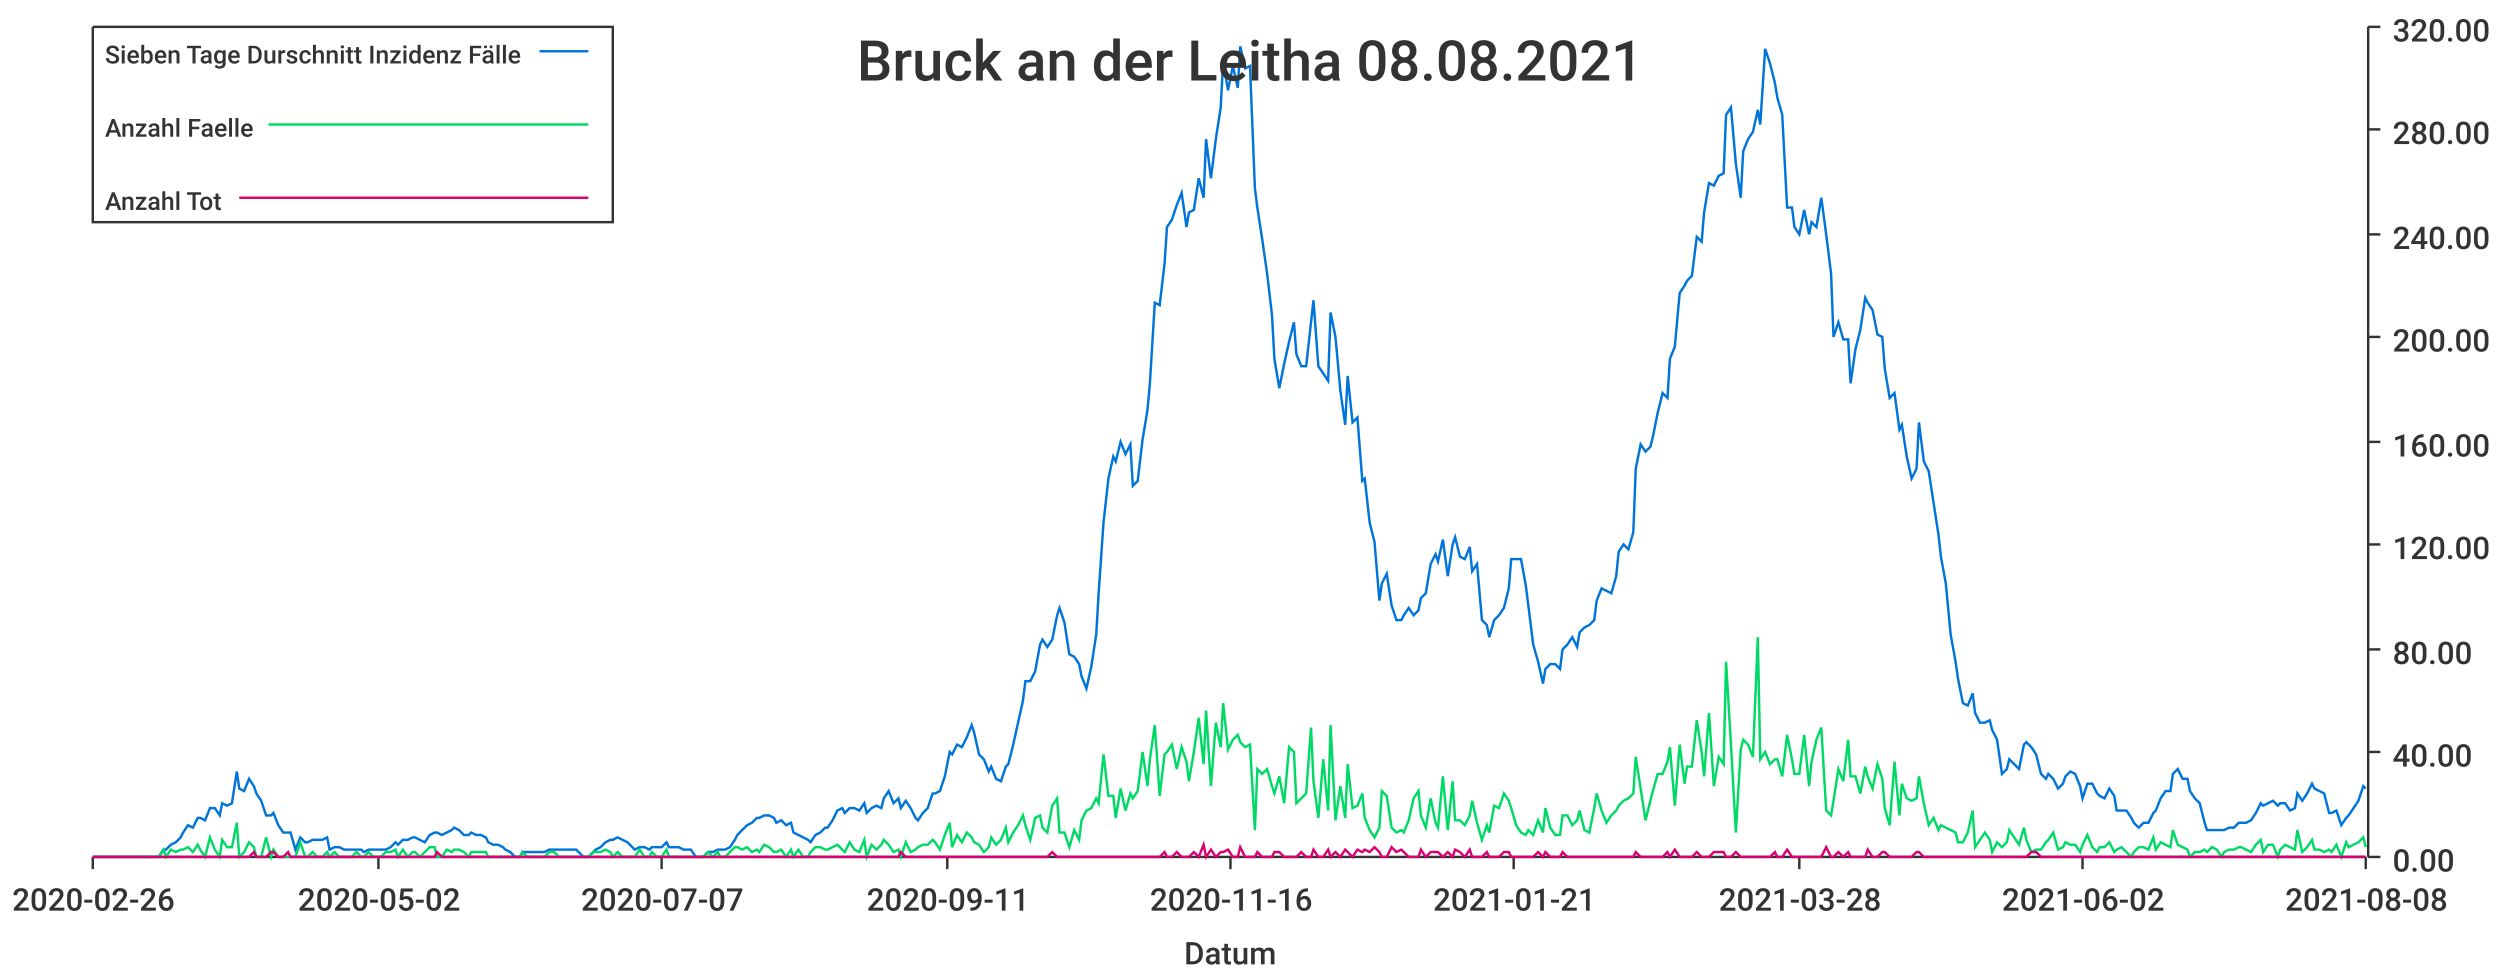
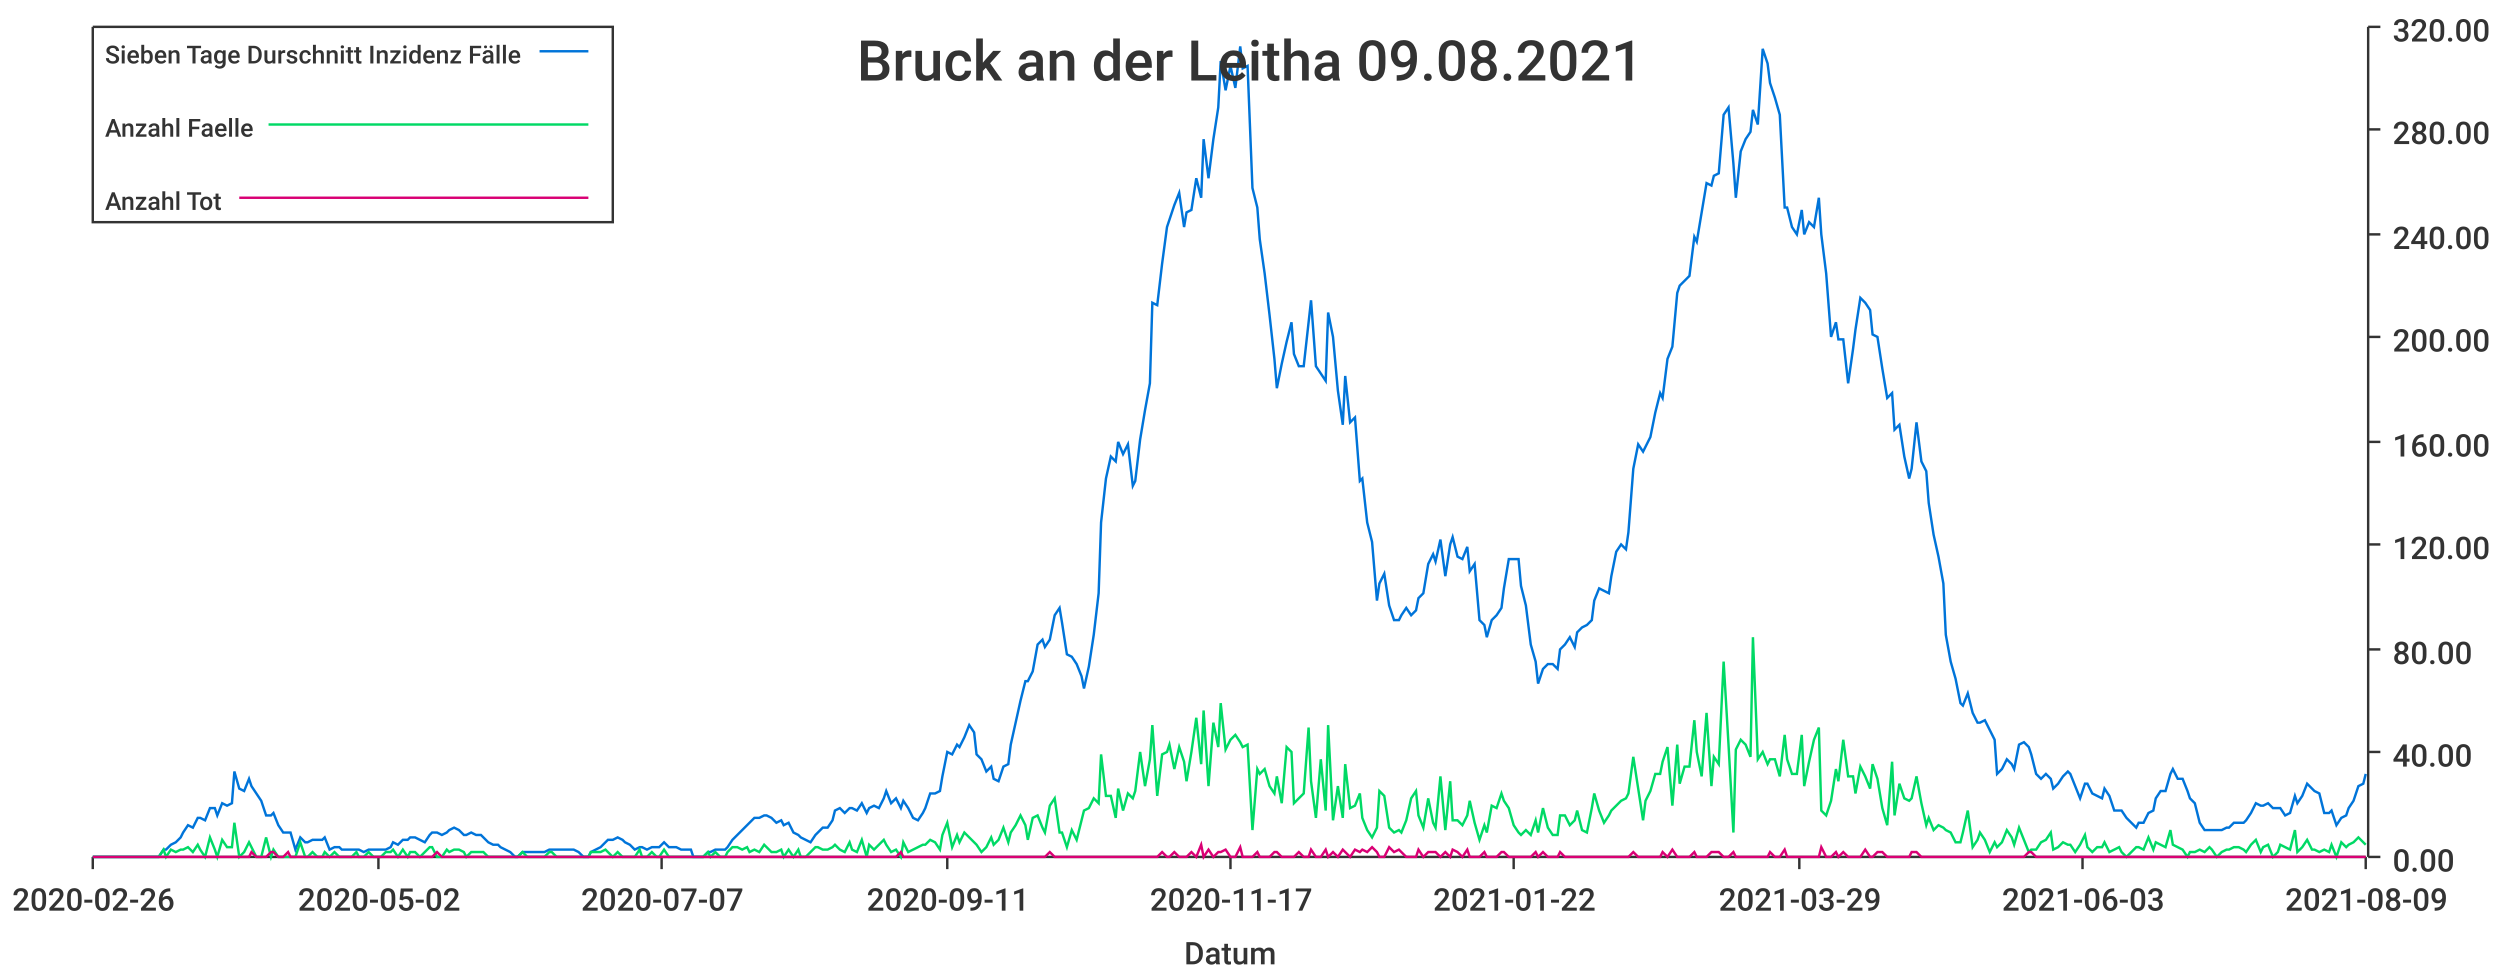
<svg xmlns="http://www.w3.org/2000/svg" width="1024" height="400">\n<path d="M 0 0 L 1024 0 L 1024 400 L 0 400 L 0 0" style="stroke-width:0;stroke:rgba(255,255,255,1.0);fill:rgba(255,255,255,1.0)" />
  <path d="M 38 11 L 969 11 L 969 351 L 38 351 L 38 11" style="stroke-width:0;stroke:rgba(255,255,255,1.0);fill:rgba(255,255,255,1.0)" />
  <path d="M 38 351 L 969 351" style="stroke-width:1;stroke:rgba(51,51,51,1.0);fill:none" />
  <path d="M 38 351 L 38 356" style="stroke-width:1;stroke:rgba(51,51,51,1.0);fill:none" />
  <text x="5" y="373" style="stroke-width:0;stroke:none;fill:rgba(51,51,51,1.0);font-size:12.8px;font-family:'Roboto Medium',sans-serif">2020-02-26</text>
  <path d="M 155 351 L 155 356" style="stroke-width:1;stroke:rgba(51,51,51,1.0);fill:none" />
  <text x="122" y="373" style="stroke-width:0;stroke:none;fill:rgba(51,51,51,1.0);font-size:12.8px;font-family:'Roboto Medium',sans-serif">2020-05-02</text>
  <path d="M 271 351 L 271 356" style="stroke-width:1;stroke:rgba(51,51,51,1.0);fill:none" />
  <text x="238" y="373" style="stroke-width:0;stroke:none;fill:rgba(51,51,51,1.0);font-size:12.8px;font-family:'Roboto Medium',sans-serif">2020-07-07</text>
  <path d="M 388 351 L 388 356" style="stroke-width:1;stroke:rgba(51,51,51,1.0);fill:none" />
  <text x="355" y="373" style="stroke-width:0;stroke:none;fill:rgba(51,51,51,1.0);font-size:12.8px;font-family:'Roboto Medium',sans-serif">2020-09-11</text>
  <path d="M 504 351 L 504 356" style="stroke-width:1;stroke:rgba(51,51,51,1.0);fill:none" />
-   <text x="471" y="373" style="stroke-width:0;stroke:none;fill:rgba(51,51,51,1.0);font-size:12.8px;font-family:'Roboto Medium',sans-serif">2020-11-16</text>
+   <text x="471" y="373" style="stroke-width:0;stroke:none;fill:rgba(51,51,51,1.0);font-size:12.8px;font-family:'Roboto Medium',sans-serif">2020-11-17</text>
  <path d="M 620 351 L 620 356" style="stroke-width:1;stroke:rgba(51,51,51,1.0);fill:none" />
-   <text x="587" y="373" style="stroke-width:0;stroke:none;fill:rgba(51,51,51,1.0);font-size:12.8px;font-family:'Roboto Medium',sans-serif">2021-01-21</text>
+   <text x="587" y="373" style="stroke-width:0;stroke:none;fill:rgba(51,51,51,1.0);font-size:12.8px;font-family:'Roboto Medium',sans-serif">2021-01-22</text>
  <path d="M 737 351 L 737 356" style="stroke-width:1;stroke:rgba(51,51,51,1.0);fill:none" />
-   <text x="704" y="373" style="stroke-width:0;stroke:none;fill:rgba(51,51,51,1.0);font-size:12.8px;font-family:'Roboto Medium',sans-serif">2021-03-28</text>
+   <text x="704" y="373" style="stroke-width:0;stroke:none;fill:rgba(51,51,51,1.0);font-size:12.8px;font-family:'Roboto Medium',sans-serif">2021-03-29</text>
  <path d="M 853 351 L 853 356" style="stroke-width:1;stroke:rgba(51,51,51,1.0);fill:none" />
-   <text x="820" y="373" style="stroke-width:0;stroke:none;fill:rgba(51,51,51,1.0);font-size:12.8px;font-family:'Roboto Medium',sans-serif">2021-06-02</text>
+   <text x="820" y="373" style="stroke-width:0;stroke:none;fill:rgba(51,51,51,1.0);font-size:12.8px;font-family:'Roboto Medium',sans-serif">2021-06-03</text>
  <path d="M 969 351 L 969 356" style="stroke-width:1;stroke:rgba(51,51,51,1.0);fill:none" />
-   <text x="936" y="373" style="stroke-width:0;stroke:none;fill:rgba(51,51,51,1.0);font-size:12.8px;font-family:'Roboto Medium',sans-serif">2021-08-08</text>
+   <text x="936" y="373" style="stroke-width:0;stroke:none;fill:rgba(51,51,51,1.0);font-size:12.8px;font-family:'Roboto Medium',sans-serif">2021-08-09</text>
  <text x="485" y="395" style="stroke-width:0;stroke:none;fill:rgba(51,51,51,1.0);font-size:12.8px;font-family:'Roboto Medium',sans-serif">Datum</text>
  <path d="M 970 351 L 970 11" style="stroke-width:1;stroke:rgba(51,51,51,1.0);fill:none" />
  <path d="M 970 351 L 975 351" style="stroke-width:1;stroke:rgba(51,51,51,1.0);fill:none" />
  <text x="980" y="357" style="stroke-width:0;stroke:none;fill:rgba(51,51,51,1.0);font-size:12.8px;font-family:'Roboto Medium',sans-serif">0.00</text>
  <path d="M 970 308 L 975 308" style="stroke-width:1;stroke:rgba(51,51,51,1.0);fill:none" />
  <text x="980" y="314" style="stroke-width:0;stroke:none;fill:rgba(51,51,51,1.0);font-size:12.8px;font-family:'Roboto Medium',sans-serif">40.00</text>
  <path d="M 970 266 L 975 266" style="stroke-width:1;stroke:rgba(51,51,51,1.0);fill:none" />
  <text x="980" y="272" style="stroke-width:0;stroke:none;fill:rgba(51,51,51,1.0);font-size:12.8px;font-family:'Roboto Medium',sans-serif">80.00</text>
  <path d="M 970 223 L 975 223" style="stroke-width:1;stroke:rgba(51,51,51,1.0);fill:none" />
  <text x="980" y="229" style="stroke-width:0;stroke:none;fill:rgba(51,51,51,1.0);font-size:12.8px;font-family:'Roboto Medium',sans-serif">120.00</text>
  <path d="M 970 181 L 975 181" style="stroke-width:1;stroke:rgba(51,51,51,1.0);fill:none" />
  <text x="980" y="187" style="stroke-width:0;stroke:none;fill:rgba(51,51,51,1.0);font-size:12.8px;font-family:'Roboto Medium',sans-serif">160.00</text>
  <path d="M 970 138 L 975 138" style="stroke-width:1;stroke:rgba(51,51,51,1.0);fill:none" />
  <text x="980" y="144" style="stroke-width:0;stroke:none;fill:rgba(51,51,51,1.0);font-size:12.8px;font-family:'Roboto Medium',sans-serif">200.00</text>
  <path d="M 970 96 L 975 96" style="stroke-width:1;stroke:rgba(51,51,51,1.0);fill:none" />
  <text x="980" y="102" style="stroke-width:0;stroke:none;fill:rgba(51,51,51,1.0);font-size:12.8px;font-family:'Roboto Medium',sans-serif">240.00</text>
  <path d="M 970 53 L 975 53" style="stroke-width:1;stroke:rgba(51,51,51,1.0);fill:none" />
  <text x="980" y="59" style="stroke-width:0;stroke:none;fill:rgba(51,51,51,1.0);font-size:12.8px;font-family:'Roboto Medium',sans-serif">280.00</text>
  <path d="M 970 11 L 975 11" style="stroke-width:1;stroke:rgba(51,51,51,1.0);fill:none" />
  <text x="980" y="17" style="stroke-width:0;stroke:none;fill:rgba(51,51,51,1.0);font-size:12.8px;font-family:'Roboto Medium',sans-serif">320.00</text>
-   <path d="M 38 351 L 40 351 L 42 351 L 44 351 L 46 351 L 47 351 L 49 351 L 51 351 L 53 351 L 54 351 L 56 351 L 58 351 L 60 351 L 61 351 L 63 351 L 65 351 L 67 348 L 68 348 L 70 346 L 72 345 L 74 343 L 75 341 L 77 338 L 79 339 L 81 335 L 82 335 L 84 336 L 86 331 L 88 331 L 90 334 L 91 329 L 93 330 L 95 329 L 97 316 L 98 323 L 100 324 L 102 319 L 104 322 L 105 325 L 107 328 L 109 334 L 111 334 L 112 333 L 114 338 L 116 341 L 118 341 L 119 341 L 121 348 L 123 343 L 125 345 L 126 345 L 128 344 L 130 344 L 132 344 L 134 343 L 135 348 L 137 347 L 139 347 L 141 348 L 142 348 L 144 348 L 146 348 L 148 348 L 149 349 L 151 348 L 153 348 L 155 348 L 156 348 L 158 348 L 160 347 L 162 345 L 163 346 L 165 344 L 167 344 L 169 343 L 170 343 L 172 344 L 174 345 L 176 342 L 178 341 L 179 341 L 181 342 L 183 341 L 185 340 L 186 339 L 188 340 L 190 342 L 192 342 L 193 341 L 195 342 L 197 342 L 199 343 L 200 345 L 202 346 L 204 346 L 206 347 L 207 348 L 209 349 L 211 351 L 213 351 L 214 349 L 216 349 L 218 349 L 220 349 L 222 349 L 223 349 L 225 348 L 227 348 L 229 348 L 230 348 L 232 348 L 234 348 L 236 348 L 237 349 L 239 351 L 241 351 L 243 349 L 244 348 L 246 347 L 248 345 L 250 344 L 251 344 L 253 343 L 255 344 L 257 345 L 258 346 L 260 348 L 262 347 L 264 347 L 266 348 L 267 347 L 269 347 L 271 347 L 273 345 L 274 347 L 276 347 L 278 347 L 280 348 L 281 348 L 283 348 L 285 351 L 287 351 L 288 351 L 290 349 L 292 349 L 294 348 L 295 348 L 297 348 L 299 347 L 301 344 L 302 342 L 304 340 L 306 338 L 308 337 L 310 335 L 311 335 L 313 334 L 315 334 L 317 335 L 318 337 L 320 336 L 322 338 L 324 337 L 325 341 L 327 342 L 329 343 L 331 344 L 332 345 L 334 342 L 336 341 L 338 339 L 339 339 L 341 336 L 343 332 L 345 331 L 346 333 L 348 331 L 350 331 L 352 332 L 354 329 L 355 333 L 357 331 L 359 330 L 361 331 L 362 327 L 364 324 L 366 329 L 368 327 L 369 331 L 371 328 L 373 331 L 375 335 L 376 336 L 378 333 L 380 331 L 382 325 L 383 325 L 385 324 L 387 318 L 389 308 L 390 309 L 392 305 L 394 306 L 396 302 L 398 297 L 399 300 L 401 309 L 403 311 L 405 316 L 406 314 L 408 319 L 410 320 L 412 314 L 413 313 L 415 305 L 417 296 L 419 287 L 420 279 L 422 279 L 424 275 L 426 264 L 427 262 L 429 265 L 431 262 L 433 252 L 434 249 L 436 255 L 438 268 L 440 269 L 442 272 L 443 277 L 445 282 L 447 273 L 449 260 L 450 243 L 452 214 L 454 196 L 456 187 L 457 189 L 459 181 L 461 186 L 463 182 L 464 199 L 466 197 L 468 180 L 470 168 L 471 157 L 473 124 L 475 125 L 477 108 L 478 93 L 480 90 L 482 84 L 484 79 L 486 93 L 487 87 L 489 86 L 491 73 L 493 81 L 494 57 L 496 73 L 498 57 L 500 44 L 501 25 L 503 37 L 505 27 L 507 36 L 508 19 L 510 28 L 512 27 L 514 77 L 515 85 L 517 98 L 519 112 L 521 129 L 522 147 L 524 159 L 526 149 L 528 140 L 530 132 L 531 145 L 533 150 L 535 150 L 537 132 L 538 123 L 540 150 L 542 153 L 544 156 L 545 128 L 547 138 L 549 160 L 551 174 L 552 154 L 554 173 L 556 171 L 558 197 L 559 196 L 561 214 L 563 222 L 565 246 L 566 239 L 568 235 L 570 248 L 572 254 L 574 254 L 575 252 L 577 249 L 579 252 L 581 250 L 582 245 L 584 243 L 586 231 L 588 227 L 589 230 L 591 221 L 593 236 L 595 223 L 596 220 L 598 228 L 600 229 L 602 224 L 603 234 L 605 231 L 607 254 L 609 256 L 610 261 L 612 254 L 614 252 L 616 249 L 618 241 L 619 229 L 621 229 L 623 229 L 625 240 L 626 248 L 628 264 L 630 271 L 632 280 L 633 274 L 635 272 L 637 272 L 639 274 L 640 266 L 642 264 L 644 261 L 646 265 L 647 259 L 649 257 L 651 256 L 653 254 L 654 246 L 656 241 L 658 242 L 660 243 L 662 236 L 663 226 L 665 223 L 667 225 L 669 218 L 670 192 L 672 182 L 674 185 L 676 183 L 677 179 L 679 169 L 681 161 L 683 163 L 684 147 L 686 142 L 688 120 L 690 117 L 691 115 L 693 113 L 695 97 L 697 99 L 698 87 L 700 75 L 702 76 L 704 72 L 706 71 L 707 47 L 709 44 L 711 67 L 713 81 L 714 62 L 716 57 L 718 54 L 720 45 L 721 51 L 723 20 L 725 26 L 727 34 L 728 40 L 730 47 L 732 85 L 734 85 L 735 93 L 737 96 L 739 86 L 741 96 L 742 91 L 744 93 L 746 81 L 748 96 L 750 112 L 751 138 L 753 132 L 755 139 L 757 139 L 758 157 L 760 143 L 762 135 L 764 122 L 765 124 L 767 127 L 769 137 L 771 138 L 772 151 L 774 163 L 776 161 L 778 176 L 779 174 L 781 187 L 783 196 L 785 192 L 786 173 L 788 189 L 790 193 L 792 206 L 794 219 L 795 228 L 797 239 L 799 260 L 801 271 L 802 278 L 804 288 L 806 289 L 808 284 L 809 292 L 811 296 L 813 296 L 815 295 L 816 299 L 818 303 L 820 317 L 822 315 L 823 311 L 825 313 L 827 315 L 829 305 L 830 304 L 832 306 L 834 309 L 836 317 L 838 319 L 839 317 L 841 319 L 843 323 L 845 321 L 846 318 L 848 316 L 850 317 L 852 322 L 853 327 L 855 321 L 857 321 L 859 325 L 860 326 L 862 327 L 864 323 L 866 326 L 867 332 L 869 332 L 871 332 L 873 335 L 874 337 L 876 339 L 878 337 L 880 337 L 882 333 L 883 332 L 885 327 L 887 324 L 889 324 L 890 317 L 892 315 L 894 319 L 896 319 L 897 324 L 899 327 L 901 329 L 903 337 L 904 340 L 906 340 L 908 340 L 910 340 L 911 340 L 913 339 L 915 339 L 917 337 L 918 337 L 920 337 L 922 336 L 924 333 L 926 329 L 927 330 L 929 329 L 931 328 L 933 330 L 934 329 L 936 329 L 938 332 L 940 331 L 941 325 L 943 328 L 945 325 L 947 321 L 948 323 L 950 324 L 952 325 L 954 333 L 955 333 L 957 332 L 959 338 L 961 335 L 962 334 L 964 331 L 966 328 L 968 322 L 969 323" style="stroke-width:1;stroke:rgba(0,116,217,1.0);fill:none" />
-   <path d="M 38 351 L 40 351 L 42 351 L 44 351 L 46 351 L 47 351 L 49 351 L 51 351 L 53 351 L 54 351 L 56 351 L 58 351 L 60 351 L 61 351 L 63 351 L 65 351 L 67 348 L 68 351 L 70 348 L 72 349 L 74 348 L 75 348 L 77 347 L 79 349 L 81 346 L 82 348 L 84 351 L 86 343 L 88 348 L 90 351 L 91 344 L 93 347 L 95 347 L 97 337 L 98 351 L 100 349 L 102 345 L 104 347 L 105 351 L 107 351 L 109 343 L 111 351 L 112 348 L 114 351 L 116 351 L 118 351 L 119 351 L 121 351 L 123 345 L 125 351 L 126 351 L 128 349 L 130 351 L 132 351 L 134 349 L 135 351 L 137 349 L 139 351 L 141 351 L 142 351 L 144 351 L 146 349 L 148 351 L 149 351 L 151 349 L 153 351 L 155 351 L 156 351 L 158 349 L 160 349 L 162 348 L 163 351 L 165 348 L 167 351 L 169 349 L 170 349 L 172 351 L 174 349 L 176 347 L 178 347 L 179 351 L 181 351 L 183 348 L 185 349 L 186 348 L 188 348 L 190 349 L 192 351 L 193 349 L 195 349 L 197 349 L 199 349 L 200 351 L 202 351 L 204 351 L 206 351 L 207 351 L 209 351 L 211 351 L 213 351 L 214 349 L 216 351 L 218 351 L 220 351 L 222 351 L 223 351 L 225 349 L 227 349 L 229 351 L 230 351 L 232 351 L 234 351 L 236 351 L 237 351 L 239 351 L 241 351 L 243 349 L 244 349 L 246 349 L 248 348 L 250 349 L 251 351 L 253 349 L 255 351 L 257 351 L 258 351 L 260 351 L 262 348 L 264 351 L 266 351 L 267 349 L 269 351 L 271 351 L 273 348 L 274 351 L 276 351 L 278 351 L 280 351 L 281 351 L 283 351 L 285 351 L 287 351 L 288 351 L 290 349 L 292 351 L 294 349 L 295 351 L 297 351 L 299 349 L 301 347 L 302 347 L 304 348 L 306 347 L 308 349 L 310 348 L 311 349 L 313 346 L 315 347 L 317 349 L 318 349 L 320 348 L 322 351 L 324 348 L 325 351 L 327 348 L 329 351 L 331 351 L 332 349 L 334 347 L 336 347 L 338 348 L 339 348 L 341 347 L 343 346 L 345 348 L 346 349 L 348 345 L 350 348 L 352 349 L 354 344 L 355 351 L 357 346 L 359 348 L 361 346 L 362 344 L 364 346 L 366 349 L 368 348 L 369 351 L 371 345 L 373 349 L 375 348 L 376 347 L 378 346 L 380 346 L 382 344 L 383 345 L 385 348 L 387 342 L 389 337 L 390 347 L 392 342 L 394 345 L 396 341 L 398 343 L 399 345 L 401 346 L 403 349 L 405 347 L 406 343 L 408 346 L 410 344 L 412 339 L 413 345 L 415 341 L 417 338 L 419 334 L 420 338 L 422 344 L 424 335 L 426 334 L 427 339 L 429 341 L 431 330 L 433 327 L 434 341 L 436 341 L 438 347 L 440 340 L 442 344 L 443 336 L 445 332 L 447 331 L 449 327 L 450 329 L 452 309 L 454 326 L 456 326 L 457 335 L 459 323 L 461 332 L 463 325 L 464 327 L 466 324 L 468 308 L 470 322 L 471 311 L 473 297 L 475 326 L 477 309 L 478 308 L 480 305 L 482 315 L 484 306 L 486 312 L 487 320 L 489 308 L 491 294 L 493 313 L 494 291 L 496 322 L 498 296 L 500 306 L 501 288 L 503 307 L 505 303 L 507 301 L 508 304 L 510 306 L 512 305 L 514 340 L 515 315 L 517 317 L 519 315 L 521 322 L 522 325 L 524 318 L 526 329 L 528 306 L 530 308 L 531 329 L 533 327 L 535 325 L 537 298 L 538 320 L 540 335 L 542 311 L 544 332 L 545 297 L 547 336 L 549 322 L 551 335 L 552 313 L 554 331 L 556 330 L 558 325 L 559 335 L 561 340 L 563 343 L 565 339 L 566 324 L 568 326 L 570 339 L 572 341 L 574 340 L 575 341 L 577 336 L 579 327 L 581 324 L 582 334 L 584 339 L 586 327 L 588 337 L 589 339 L 591 318 L 593 340 L 595 320 L 596 336 L 598 336 L 600 338 L 602 334 L 603 328 L 605 337 L 607 344 L 609 338 L 610 341 L 612 330 L 614 331 L 616 325 L 618 328 L 619 331 L 621 338 L 623 341 L 625 342 L 626 340 L 628 342 L 630 336 L 632 341 L 633 331 L 635 339 L 637 342 L 639 342 L 640 334 L 642 334 L 644 338 L 646 336 L 647 332 L 649 340 L 651 341 L 653 331 L 654 325 L 656 332 L 658 337 L 660 334 L 662 332 L 663 330 L 665 328 L 667 327 L 669 325 L 670 310 L 672 323 L 674 336 L 676 328 L 677 324 L 679 317 L 681 317 L 683 312 L 684 306 L 686 330 L 688 305 L 690 321 L 691 314 L 693 314 L 695 295 L 697 308 L 698 318 L 700 292 L 702 322 L 704 310 L 706 313 L 707 271 L 709 305 L 711 341 L 713 307 L 714 303 L 716 305 L 718 310 L 720 261 L 721 311 L 723 308 L 725 313 L 727 311 L 728 311 L 730 318 L 732 301 L 734 311 L 735 317 L 737 317 L 739 301 L 741 322 L 742 312 L 744 303 L 746 298 L 748 332 L 750 334 L 751 328 L 753 315 L 755 320 L 757 303 L 758 318 L 760 318 L 762 325 L 764 314 L 765 318 L 767 323 L 769 313 L 771 319 L 772 331 L 774 338 L 776 312 L 778 334 L 779 321 L 781 327 L 783 328 L 785 327 L 786 318 L 788 329 L 790 338 L 792 335 L 794 340 L 795 338 L 797 339 L 799 340 L 801 341 L 802 345 L 804 345 L 806 341 L 808 332 L 809 347 L 811 344 L 813 341 L 815 344 L 816 349 L 818 345 L 820 347 L 822 345 L 823 340 L 825 343 L 827 346 L 829 339 L 830 344 L 832 349 L 834 348 L 836 348 L 838 345 L 839 344 L 841 341 L 843 348 L 845 347 L 846 345 L 848 346 L 850 346 L 852 349 L 853 346 L 855 342 L 857 347 L 859 349 L 860 347 L 862 347 L 864 345 L 866 349 L 867 348 L 869 347 L 871 349 L 873 351 L 874 349 L 876 347 L 878 347 L 880 348 L 882 343 L 883 348 L 885 345 L 887 346 L 889 347 L 890 340 L 892 346 L 894 347 L 896 348 L 897 351 L 899 349 L 901 349 L 903 348 L 904 349 L 906 347 L 908 348 L 910 351 L 911 349 L 913 348 L 915 348 L 917 347 L 918 347 L 920 348 L 922 349 L 924 346 L 926 344 L 927 349 L 929 346 L 931 346 L 933 351 L 934 348 L 936 346 L 938 347 L 940 348 L 941 340 L 943 349 L 945 347 L 947 344 L 948 348 L 950 348 L 952 349 L 954 348 L 955 349 L 957 346 L 959 351 L 961 345 L 962 347 L 964 346 L 966 345 L 968 343 L 969 347" style="stroke-width:1;stroke:rgba(0,217,101,1.0);fill:none" />
-   <path d="M 38 351 L 40 351 L 42 351 L 44 351 L 46 351 L 47 351 L 49 351 L 51 351 L 53 351 L 54 351 L 56 351 L 58 351 L 60 351 L 61 351 L 63 351 L 65 351 L 67 351 L 68 351 L 70 351 L 72 351 L 74 351 L 75 351 L 77 351 L 79 351 L 81 351 L 82 351 L 84 351 L 86 351 L 88 351 L 90 351 L 91 351 L 93 351 L 95 351 L 97 351 L 98 351 L 100 351 L 102 351 L 104 349 L 105 351 L 107 351 L 109 351 L 111 349 L 112 349 L 114 351 L 116 351 L 118 349 L 119 351 L 121 351 L 123 351 L 125 351 L 126 351 L 128 351 L 130 351 L 132 351 L 134 351 L 135 351 L 137 351 L 139 351 L 141 351 L 142 351 L 144 351 L 146 351 L 148 351 L 149 351 L 151 351 L 153 351 L 155 351 L 156 351 L 158 351 L 160 351 L 162 351 L 163 351 L 165 351 L 167 351 L 169 351 L 170 351 L 172 351 L 174 351 L 176 351 L 178 351 L 179 349 L 181 351 L 183 351 L 185 351 L 186 351 L 188 351 L 190 351 L 192 351 L 193 351 L 195 351 L 197 351 L 199 351 L 200 351 L 202 351 L 204 351 L 206 351 L 207 351 L 209 351 L 211 351 L 213 351 L 214 351 L 216 351 L 218 351 L 220 351 L 222 351 L 223 351 L 225 351 L 227 351 L 229 351 L 230 351 L 232 351 L 234 351 L 236 351 L 237 351 L 239 351 L 241 351 L 243 351 L 244 351 L 246 351 L 248 351 L 250 351 L 251 351 L 253 351 L 255 351 L 257 351 L 258 351 L 260 351 L 262 351 L 264 351 L 266 351 L 267 351 L 269 351 L 271 351 L 273 351 L 274 351 L 276 351 L 278 351 L 280 351 L 281 351 L 283 351 L 285 351 L 287 351 L 288 351 L 290 351 L 292 351 L 294 351 L 295 351 L 297 351 L 299 351 L 301 351 L 302 351 L 304 351 L 306 351 L 308 351 L 310 351 L 311 351 L 313 351 L 315 351 L 317 351 L 318 351 L 320 351 L 322 351 L 324 351 L 325 351 L 327 351 L 329 351 L 331 351 L 332 351 L 334 351 L 336 351 L 338 351 L 339 351 L 341 351 L 343 351 L 345 351 L 346 351 L 348 351 L 350 351 L 352 351 L 354 351 L 355 351 L 357 351 L 359 351 L 361 351 L 362 351 L 364 351 L 366 351 L 368 351 L 369 349 L 371 351 L 373 351 L 375 351 L 376 351 L 378 351 L 380 351 L 382 351 L 383 351 L 385 351 L 387 351 L 389 351 L 390 351 L 392 351 L 394 351 L 396 351 L 398 351 L 399 351 L 401 351 L 403 351 L 405 351 L 406 351 L 408 351 L 410 351 L 412 351 L 413 351 L 415 351 L 417 351 L 419 351 L 420 351 L 422 351 L 424 351 L 426 351 L 427 351 L 429 351 L 431 349 L 433 351 L 434 351 L 436 351 L 438 351 L 440 351 L 442 351 L 443 351 L 445 351 L 447 351 L 449 351 L 450 351 L 452 351 L 454 351 L 456 351 L 457 351 L 459 351 L 461 351 L 463 351 L 464 351 L 466 351 L 468 351 L 470 351 L 471 351 L 473 351 L 475 351 L 477 349 L 478 351 L 480 351 L 482 349 L 484 351 L 486 351 L 487 351 L 489 349 L 491 351 L 493 346 L 494 351 L 496 348 L 498 351 L 500 349 L 501 349 L 503 348 L 505 351 L 507 351 L 508 347 L 510 351 L 512 351 L 514 351 L 515 349 L 517 351 L 519 351 L 521 351 L 522 349 L 524 349 L 526 351 L 528 351 L 530 351 L 531 351 L 533 349 L 535 351 L 537 351 L 538 348 L 540 351 L 542 351 L 544 348 L 545 351 L 547 349 L 549 351 L 551 348 L 552 349 L 554 351 L 556 348 L 558 349 L 559 348 L 561 349 L 563 347 L 565 349 L 566 351 L 568 351 L 570 347 L 572 349 L 574 348 L 575 349 L 577 351 L 579 351 L 581 351 L 582 348 L 584 351 L 586 349 L 588 349 L 589 349 L 591 351 L 593 349 L 595 351 L 596 348 L 598 349 L 600 351 L 602 348 L 603 351 L 605 351 L 607 351 L 609 349 L 610 351 L 612 351 L 614 351 L 616 349 L 618 349 L 619 351 L 621 351 L 623 351 L 625 351 L 626 351 L 628 351 L 630 349 L 632 351 L 633 349 L 635 351 L 637 351 L 639 351 L 640 349 L 642 351 L 644 351 L 646 351 L 647 351 L 649 351 L 651 351 L 653 351 L 654 351 L 656 351 L 658 351 L 660 351 L 662 351 L 663 351 L 665 351 L 667 351 L 669 351 L 670 349 L 672 351 L 674 351 L 676 351 L 677 351 L 679 351 L 681 351 L 683 349 L 684 351 L 686 348 L 688 351 L 690 351 L 691 351 L 693 351 L 695 349 L 697 351 L 698 351 L 700 351 L 702 349 L 704 349 L 706 349 L 707 351 L 709 351 L 711 349 L 713 351 L 714 351 L 716 351 L 718 351 L 720 351 L 721 351 L 723 351 L 725 351 L 727 349 L 728 351 L 730 351 L 732 348 L 734 351 L 735 351 L 737 351 L 739 351 L 741 351 L 742 351 L 744 351 L 746 351 L 748 347 L 750 351 L 751 351 L 753 349 L 755 351 L 757 349 L 758 351 L 760 351 L 762 351 L 764 351 L 765 348 L 767 351 L 769 351 L 771 349 L 772 349 L 774 351 L 776 351 L 778 351 L 779 351 L 781 351 L 783 351 L 785 349 L 786 349 L 788 351 L 790 351 L 792 351 L 794 351 L 795 351 L 797 351 L 799 351 L 801 351 L 802 351 L 804 351 L 806 351 L 808 351 L 809 351 L 811 351 L 813 351 L 815 351 L 816 351 L 818 351 L 820 351 L 822 351 L 823 351 L 825 351 L 827 351 L 829 351 L 830 351 L 832 349 L 834 349 L 836 351 L 838 351 L 839 351 L 841 351 L 843 351 L 845 351 L 846 351 L 848 351 L 850 351 L 852 351 L 853 351 L 855 351 L 857 351 L 859 351 L 860 351 L 862 351 L 864 351 L 866 351 L 867 351 L 869 351 L 871 351 L 873 351 L 874 351 L 876 351 L 878 351 L 880 351 L 882 351 L 883 351 L 885 351 L 887 351 L 889 351 L 890 351 L 892 351 L 894 351 L 896 351 L 897 351 L 899 351 L 901 351 L 903 351 L 904 351 L 906 351 L 908 351 L 910 351 L 911 351 L 913 351 L 915 351 L 917 351 L 918 351 L 920 351 L 922 351 L 924 351 L 926 351 L 927 351 L 929 351 L 931 351 L 933 351 L 934 351 L 936 351 L 938 351 L 940 351 L 941 351 L 943 351 L 945 351 L 947 351 L 948 351 L 950 351 L 952 351 L 954 351 L 955 351 L 957 351 L 959 351 L 961 351 L 962 351 L 964 351 L 966 351 L 968 351 L 969 351" style="stroke-width:1;stroke:rgba(217,0,116,1.0);fill:none" />
-   <text x="351" y="33" style="stroke-width:0;stroke:none;fill:rgba(51,51,51,1.0);font-size:23.0px;font-family:'Roboto Medium',sans-serif">Bruck an der Leitha 08.08.2021</text>
+   <path d="M 38 351 L 40 351 L 42 351 L 44 351 L 46 351 L 47 351 L 49 351 L 51 351 L 53 351 L 54 351 L 56 351 L 58 351 L 60 351 L 61 351 L 63 351 L 65 351 L 67 348 L 68 348 L 70 346 L 72 345 L 74 343 L 75 341 L 77 338 L 79 339 L 81 335 L 82 335 L 84 336 L 86 331 L 88 331 L 89 334 L 91 329 L 93 330 L 95 329 L 96 316 L 98 323 L 100 324 L 102 319 L 103 322 L 105 325 L 107 328 L 109 334 L 111 334 L 112 333 L 114 338 L 116 341 L 118 341 L 119 341 L 121 348 L 123 343 L 125 345 L 126 345 L 128 344 L 130 344 L 132 344 L 133 343 L 135 348 L 137 347 L 139 347 L 140 348 L 142 348 L 144 348 L 146 348 L 147 348 L 149 349 L 151 348 L 153 348 L 154 348 L 156 348 L 158 348 L 160 347 L 161 345 L 163 346 L 165 344 L 167 344 L 168 343 L 170 343 L 172 344 L 174 345 L 176 342 L 177 341 L 179 341 L 181 342 L 183 341 L 184 340 L 186 339 L 188 340 L 190 342 L 191 342 L 193 341 L 195 342 L 197 342 L 198 343 L 200 345 L 202 346 L 204 346 L 205 347 L 207 348 L 209 349 L 211 351 L 212 351 L 214 349 L 216 349 L 218 349 L 219 349 L 221 349 L 223 349 L 225 348 L 226 348 L 228 348 L 230 348 L 232 348 L 233 348 L 235 348 L 237 349 L 239 351 L 241 351 L 242 349 L 244 348 L 246 347 L 248 345 L 249 344 L 251 344 L 253 343 L 255 344 L 256 345 L 258 346 L 260 348 L 262 347 L 263 347 L 265 348 L 267 347 L 269 347 L 270 347 L 272 345 L 274 347 L 276 347 L 277 347 L 279 348 L 281 348 L 283 348 L 284 351 L 286 351 L 288 351 L 290 349 L 291 349 L 293 348 L 295 348 L 297 348 L 298 347 L 300 344 L 302 342 L 304 340 L 306 338 L 307 337 L 309 335 L 311 335 L 313 334 L 314 334 L 316 335 L 318 337 L 320 336 L 321 338 L 323 337 L 325 341 L 327 342 L 328 343 L 330 344 L 332 345 L 334 342 L 335 341 L 337 339 L 339 339 L 341 336 L 342 332 L 344 331 L 346 333 L 348 331 L 349 331 L 351 332 L 353 329 L 355 333 L 356 331 L 358 330 L 360 331 L 362 327 L 363 324 L 365 329 L 367 327 L 369 331 L 370 328 L 372 331 L 374 335 L 376 336 L 378 333 L 379 331 L 381 325 L 383 325 L 385 324 L 386 318 L 388 308 L 390 309 L 392 305 L 393 306 L 395 302 L 397 297 L 399 300 L 400 309 L 402 311 L 404 316 L 406 314 L 407 319 L 409 320 L 411 314 L 413 313 L 414 305 L 416 296 L 418 287 L 420 279 L 421 279 L 423 275 L 425 264 L 427 262 L 428 265 L 430 262 L 432 252 L 434 249 L 435 255 L 437 268 L 439 269 L 441 272 L 443 277 L 444 282 L 446 273 L 448 260 L 450 243 L 451 214 L 453 196 L 455 187 L 457 189 L 458 181 L 460 186 L 462 182 L 464 199 L 465 197 L 467 180 L 469 168 L 471 157 L 472 124 L 474 125 L 476 108 L 478 93 L 479 90 L 481 84 L 483 79 L 485 93 L 486 87 L 488 86 L 490 73 L 492 81 L 493 57 L 495 73 L 497 57 L 499 44 L 500 25 L 502 37 L 504 27 L 506 36 L 508 19 L 509 28 L 511 27 L 513 77 L 515 85 L 516 98 L 518 112 L 520 129 L 522 147 L 523 159 L 525 149 L 527 140 L 529 132 L 530 145 L 532 150 L 534 150 L 536 132 L 537 123 L 539 150 L 541 153 L 543 156 L 544 128 L 546 138 L 548 160 L 550 174 L 551 154 L 553 173 L 555 171 L 557 197 L 558 196 L 560 214 L 562 222 L 564 246 L 565 239 L 567 235 L 569 248 L 571 254 L 573 254 L 574 252 L 576 249 L 578 252 L 580 250 L 581 245 L 583 243 L 585 231 L 587 227 L 588 230 L 590 221 L 592 236 L 594 223 L 595 220 L 597 228 L 599 229 L 601 224 L 602 234 L 604 231 L 606 254 L 608 256 L 609 261 L 611 254 L 613 252 L 615 249 L 616 241 L 618 229 L 620 229 L 622 229 L 623 240 L 625 248 L 627 264 L 629 271 L 630 280 L 632 274 L 634 272 L 636 272 L 638 274 L 639 266 L 641 264 L 643 261 L 645 265 L 646 259 L 648 257 L 650 256 L 652 254 L 653 246 L 655 241 L 657 242 L 659 243 L 660 236 L 662 226 L 664 223 L 666 225 L 667 218 L 669 192 L 671 182 L 673 185 L 674 183 L 676 179 L 678 169 L 680 161 L 681 163 L 683 147 L 685 142 L 687 120 L 688 117 L 690 115 L 692 113 L 694 97 L 695 99 L 697 87 L 699 75 L 701 76 L 702 72 L 704 71 L 706 47 L 708 44 L 710 67 L 711 81 L 713 62 L 715 57 L 717 54 L 718 45 L 720 51 L 722 20 L 724 26 L 725 34 L 727 40 L 729 47 L 731 85 L 732 85 L 734 93 L 736 96 L 738 86 L 739 96 L 741 91 L 743 93 L 745 81 L 746 96 L 748 112 L 750 138 L 752 132 L 753 139 L 755 139 L 757 157 L 759 143 L 760 135 L 762 122 L 764 124 L 766 127 L 767 137 L 769 138 L 771 151 L 773 163 L 775 161 L 776 176 L 778 174 L 780 187 L 782 196 L 783 192 L 785 173 L 787 189 L 789 193 L 790 206 L 792 219 L 794 228 L 796 239 L 797 260 L 799 271 L 801 278 L 803 288 L 804 289 L 806 284 L 808 292 L 810 296 L 811 296 L 813 295 L 815 299 L 817 303 L 818 317 L 820 315 L 822 311 L 824 313 L 825 315 L 827 305 L 829 304 L 831 306 L 832 309 L 834 317 L 836 319 L 838 317 L 840 319 L 841 323 L 843 321 L 845 318 L 847 316 L 848 317 L 850 322 L 852 327 L 854 321 L 855 321 L 857 325 L 859 326 L 861 327 L 862 323 L 864 326 L 866 332 L 868 332 L 869 332 L 871 335 L 873 337 L 875 339 L 876 337 L 878 337 L 880 333 L 882 332 L 883 327 L 885 324 L 887 324 L 889 317 L 890 315 L 892 319 L 894 319 L 896 324 L 897 327 L 899 329 L 901 337 L 903 340 L 905 340 L 906 340 L 908 340 L 910 340 L 912 339 L 913 339 L 915 337 L 917 337 L 919 337 L 920 336 L 922 333 L 924 329 L 926 330 L 927 330 L 929 329 L 931 331 L 933 331 L 934 331 L 936 334 L 938 333 L 940 326 L 941 329 L 943 326 L 945 321 L 947 323 L 948 324 L 950 325 L 952 333 L 954 333 L 955 332 L 957 338 L 959 335 L 961 334 L 962 331 L 964 328 L 966 322 L 968 321 L 969 317" style="stroke-width:1;stroke:rgba(0,116,217,1.0);fill:none" />
+   <path d="M 38 351 L 40 351 L 42 351 L 44 351 L 46 351 L 47 351 L 49 351 L 51 351 L 53 351 L 54 351 L 56 351 L 58 351 L 60 351 L 61 351 L 63 351 L 65 351 L 67 348 L 68 351 L 70 348 L 72 349 L 74 348 L 75 348 L 77 347 L 79 349 L 81 346 L 82 348 L 84 351 L 86 343 L 88 348 L 89 351 L 91 344 L 93 347 L 95 347 L 96 337 L 98 351 L 100 349 L 102 345 L 103 347 L 105 351 L 107 351 L 109 343 L 111 351 L 112 348 L 114 351 L 116 351 L 118 351 L 119 351 L 121 351 L 123 345 L 125 351 L 126 351 L 128 349 L 130 351 L 132 351 L 133 349 L 135 351 L 137 349 L 139 351 L 140 351 L 142 351 L 144 351 L 146 349 L 147 351 L 149 351 L 151 349 L 153 351 L 154 351 L 156 351 L 158 349 L 160 349 L 161 348 L 163 351 L 165 348 L 167 351 L 168 349 L 170 349 L 172 351 L 174 349 L 176 347 L 177 347 L 179 351 L 181 351 L 183 348 L 184 349 L 186 348 L 188 348 L 190 349 L 191 351 L 193 349 L 195 349 L 197 349 L 198 349 L 200 351 L 202 351 L 204 351 L 205 351 L 207 351 L 209 351 L 211 351 L 212 351 L 214 349 L 216 351 L 218 351 L 219 351 L 221 351 L 223 351 L 225 349 L 226 349 L 228 351 L 230 351 L 232 351 L 233 351 L 235 351 L 237 351 L 239 351 L 241 351 L 242 349 L 244 349 L 246 349 L 248 348 L 249 349 L 251 351 L 253 349 L 255 351 L 256 351 L 258 351 L 260 351 L 262 348 L 263 351 L 265 351 L 267 349 L 269 351 L 270 351 L 272 348 L 274 351 L 276 351 L 277 351 L 279 351 L 281 351 L 283 351 L 284 351 L 286 351 L 288 351 L 290 349 L 291 351 L 293 349 L 295 351 L 297 351 L 298 349 L 300 347 L 302 347 L 304 348 L 306 347 L 307 349 L 309 348 L 311 349 L 313 346 L 314 347 L 316 349 L 318 349 L 320 348 L 321 351 L 323 348 L 325 351 L 327 348 L 328 351 L 330 351 L 332 349 L 334 347 L 335 347 L 337 348 L 339 348 L 341 347 L 342 346 L 344 348 L 346 349 L 348 345 L 349 348 L 351 349 L 353 344 L 355 351 L 356 346 L 358 348 L 360 346 L 362 344 L 363 346 L 365 349 L 367 348 L 369 351 L 370 345 L 372 349 L 374 348 L 376 347 L 378 346 L 379 346 L 381 344 L 383 345 L 385 348 L 386 342 L 388 337 L 390 347 L 392 342 L 393 345 L 395 341 L 397 343 L 399 345 L 400 346 L 402 349 L 404 347 L 406 343 L 407 346 L 409 344 L 411 339 L 413 345 L 414 341 L 416 338 L 418 334 L 420 338 L 421 344 L 423 335 L 425 334 L 427 339 L 428 341 L 430 330 L 432 327 L 434 341 L 435 341 L 437 347 L 439 340 L 441 344 L 443 336 L 444 332 L 446 331 L 448 327 L 450 329 L 451 309 L 453 326 L 455 326 L 457 335 L 458 323 L 460 332 L 462 325 L 464 327 L 465 324 L 467 308 L 469 322 L 471 311 L 472 297 L 474 326 L 476 309 L 478 308 L 479 305 L 481 315 L 483 306 L 485 312 L 486 320 L 488 308 L 490 294 L 492 313 L 493 291 L 495 322 L 497 296 L 499 306 L 500 288 L 502 307 L 504 303 L 506 301 L 508 304 L 509 306 L 511 305 L 513 340 L 515 315 L 516 317 L 518 315 L 520 322 L 522 325 L 523 318 L 525 329 L 527 306 L 529 308 L 530 329 L 532 327 L 534 325 L 536 298 L 537 320 L 539 335 L 541 311 L 543 332 L 544 297 L 546 336 L 548 322 L 550 335 L 551 313 L 553 331 L 555 330 L 557 325 L 558 335 L 560 340 L 562 343 L 564 339 L 565 324 L 567 326 L 569 339 L 571 341 L 573 340 L 574 341 L 576 336 L 578 327 L 580 324 L 581 334 L 583 339 L 585 327 L 587 337 L 588 339 L 590 318 L 592 340 L 594 320 L 595 336 L 597 336 L 599 338 L 601 334 L 602 328 L 604 337 L 606 344 L 608 338 L 609 341 L 611 330 L 613 331 L 615 325 L 616 328 L 618 331 L 620 338 L 622 341 L 623 342 L 625 340 L 627 342 L 629 336 L 630 341 L 632 331 L 634 339 L 636 342 L 638 342 L 639 334 L 641 334 L 643 338 L 645 336 L 646 332 L 648 340 L 650 341 L 652 331 L 653 325 L 655 332 L 657 337 L 659 334 L 660 332 L 662 330 L 664 328 L 666 327 L 667 325 L 669 310 L 671 323 L 673 336 L 674 328 L 676 324 L 678 317 L 680 317 L 681 312 L 683 306 L 685 330 L 687 305 L 688 321 L 690 314 L 692 314 L 694 295 L 695 308 L 697 318 L 699 292 L 701 322 L 702 310 L 704 313 L 706 271 L 708 305 L 710 341 L 711 307 L 713 303 L 715 305 L 717 310 L 718 261 L 720 311 L 722 308 L 724 313 L 725 311 L 727 311 L 729 318 L 731 301 L 732 311 L 734 317 L 736 317 L 738 301 L 739 322 L 741 312 L 743 303 L 745 298 L 746 332 L 748 334 L 750 328 L 752 315 L 753 320 L 755 303 L 757 318 L 759 318 L 760 325 L 762 314 L 764 318 L 766 323 L 767 313 L 769 319 L 771 331 L 773 338 L 775 312 L 776 334 L 778 321 L 780 327 L 782 328 L 783 327 L 785 318 L 787 329 L 789 338 L 790 335 L 792 340 L 794 338 L 796 339 L 797 340 L 799 341 L 801 345 L 803 345 L 804 341 L 806 332 L 808 347 L 810 344 L 811 341 L 813 344 L 815 349 L 817 345 L 818 347 L 820 345 L 822 340 L 824 343 L 825 346 L 827 339 L 829 344 L 831 349 L 832 348 L 834 348 L 836 345 L 838 344 L 840 341 L 841 348 L 843 347 L 845 345 L 847 346 L 848 346 L 850 349 L 852 346 L 854 342 L 855 347 L 857 349 L 859 347 L 861 347 L 862 345 L 864 349 L 866 348 L 868 347 L 869 349 L 871 351 L 873 349 L 875 347 L 876 347 L 878 348 L 880 343 L 882 348 L 883 345 L 885 346 L 887 347 L 889 340 L 890 346 L 892 347 L 894 348 L 896 351 L 897 349 L 899 349 L 901 348 L 903 349 L 905 347 L 906 348 L 908 351 L 910 349 L 912 348 L 913 348 L 915 347 L 917 347 L 919 348 L 920 349 L 922 346 L 924 344 L 926 349 L 927 347 L 929 346 L 931 351 L 933 349 L 934 346 L 936 347 L 938 348 L 940 340 L 941 349 L 943 347 L 945 344 L 947 348 L 948 348 L 950 349 L 952 348 L 954 349 L 955 346 L 957 351 L 959 345 L 961 347 L 962 346 L 964 345 L 966 343 L 968 345 L 969 346" style="stroke-width:1;stroke:rgba(0,217,101,1.0);fill:none" />
+   <path d="M 38 351 L 40 351 L 42 351 L 44 351 L 46 351 L 47 351 L 49 351 L 51 351 L 53 351 L 54 351 L 56 351 L 58 351 L 60 351 L 61 351 L 63 351 L 65 351 L 67 351 L 68 351 L 70 351 L 72 351 L 74 351 L 75 351 L 77 351 L 79 351 L 81 351 L 82 351 L 84 351 L 86 351 L 88 351 L 89 351 L 91 351 L 93 351 L 95 351 L 96 351 L 98 351 L 100 351 L 102 351 L 103 349 L 105 351 L 107 351 L 109 351 L 111 349 L 112 349 L 114 351 L 116 351 L 118 349 L 119 351 L 121 351 L 123 351 L 125 351 L 126 351 L 128 351 L 130 351 L 132 351 L 133 351 L 135 351 L 137 351 L 139 351 L 140 351 L 142 351 L 144 351 L 146 351 L 147 351 L 149 351 L 151 351 L 153 351 L 154 351 L 156 351 L 158 351 L 160 351 L 161 351 L 163 351 L 165 351 L 167 351 L 168 351 L 170 351 L 172 351 L 174 351 L 176 351 L 177 351 L 179 349 L 181 351 L 183 351 L 184 351 L 186 351 L 188 351 L 190 351 L 191 351 L 193 351 L 195 351 L 197 351 L 198 351 L 200 351 L 202 351 L 204 351 L 205 351 L 207 351 L 209 351 L 211 351 L 212 351 L 214 351 L 216 351 L 218 351 L 219 351 L 221 351 L 223 351 L 225 351 L 226 351 L 228 351 L 230 351 L 232 351 L 233 351 L 235 351 L 237 351 L 239 351 L 241 351 L 242 351 L 244 351 L 246 351 L 248 351 L 249 351 L 251 351 L 253 351 L 255 351 L 256 351 L 258 351 L 260 351 L 262 351 L 263 351 L 265 351 L 267 351 L 269 351 L 270 351 L 272 351 L 274 351 L 276 351 L 277 351 L 279 351 L 281 351 L 283 351 L 284 351 L 286 351 L 288 351 L 290 351 L 291 351 L 293 351 L 295 351 L 297 351 L 298 351 L 300 351 L 302 351 L 304 351 L 306 351 L 307 351 L 309 351 L 311 351 L 313 351 L 314 351 L 316 351 L 318 351 L 320 351 L 321 351 L 323 351 L 325 351 L 327 351 L 328 351 L 330 351 L 332 351 L 334 351 L 335 351 L 337 351 L 339 351 L 341 351 L 342 351 L 344 351 L 346 351 L 348 351 L 349 351 L 351 351 L 353 351 L 355 351 L 356 351 L 358 351 L 360 351 L 362 351 L 363 351 L 365 351 L 367 351 L 369 349 L 370 351 L 372 351 L 374 351 L 376 351 L 378 351 L 379 351 L 381 351 L 383 351 L 385 351 L 386 351 L 388 351 L 390 351 L 392 351 L 393 351 L 395 351 L 397 351 L 399 351 L 400 351 L 402 351 L 404 351 L 406 351 L 407 351 L 409 351 L 411 351 L 413 351 L 414 351 L 416 351 L 418 351 L 420 351 L 421 351 L 423 351 L 425 351 L 427 351 L 428 351 L 430 349 L 432 351 L 434 351 L 435 351 L 437 351 L 439 351 L 441 351 L 443 351 L 444 351 L 446 351 L 448 351 L 450 351 L 451 351 L 453 351 L 455 351 L 457 351 L 458 351 L 460 351 L 462 351 L 464 351 L 465 351 L 467 351 L 469 351 L 471 351 L 472 351 L 474 351 L 476 349 L 478 351 L 479 351 L 481 349 L 483 351 L 485 351 L 486 351 L 488 349 L 490 351 L 492 346 L 493 351 L 495 348 L 497 351 L 499 349 L 500 349 L 502 348 L 504 351 L 506 351 L 508 347 L 509 351 L 511 351 L 513 351 L 515 349 L 516 351 L 518 351 L 520 351 L 522 349 L 523 349 L 525 351 L 527 351 L 529 351 L 530 351 L 532 349 L 534 351 L 536 351 L 537 348 L 539 351 L 541 351 L 543 348 L 544 351 L 546 349 L 548 351 L 550 348 L 551 349 L 553 351 L 555 348 L 557 349 L 558 348 L 560 349 L 562 347 L 564 349 L 565 351 L 567 351 L 569 347 L 571 349 L 573 348 L 574 349 L 576 351 L 578 351 L 580 351 L 581 348 L 583 351 L 585 349 L 587 349 L 588 349 L 590 351 L 592 349 L 594 351 L 595 348 L 597 349 L 599 351 L 601 348 L 602 351 L 604 351 L 606 351 L 608 349 L 609 351 L 611 351 L 613 351 L 615 349 L 616 349 L 618 351 L 620 351 L 622 351 L 623 351 L 625 351 L 627 351 L 629 349 L 630 351 L 632 349 L 634 351 L 636 351 L 638 351 L 639 349 L 641 351 L 643 351 L 645 351 L 646 351 L 648 351 L 650 351 L 652 351 L 653 351 L 655 351 L 657 351 L 659 351 L 660 351 L 662 351 L 664 351 L 666 351 L 667 351 L 669 349 L 671 351 L 673 351 L 674 351 L 676 351 L 678 351 L 680 351 L 681 349 L 683 351 L 685 348 L 687 351 L 688 351 L 690 351 L 692 351 L 694 349 L 695 351 L 697 351 L 699 351 L 701 349 L 702 349 L 704 349 L 706 351 L 708 351 L 710 349 L 711 351 L 713 351 L 715 351 L 717 351 L 718 351 L 720 351 L 722 351 L 724 351 L 725 349 L 727 351 L 729 351 L 731 348 L 732 351 L 734 351 L 736 351 L 738 351 L 739 351 L 741 351 L 743 351 L 745 351 L 746 347 L 748 351 L 750 351 L 752 349 L 753 351 L 755 349 L 757 351 L 759 351 L 760 351 L 762 351 L 764 348 L 766 351 L 767 351 L 769 349 L 771 349 L 773 351 L 775 351 L 776 351 L 778 351 L 780 351 L 782 351 L 783 349 L 785 349 L 787 351 L 789 351 L 790 351 L 792 351 L 794 351 L 796 351 L 797 351 L 799 351 L 801 351 L 803 351 L 804 351 L 806 351 L 808 351 L 810 351 L 811 351 L 813 351 L 815 351 L 817 351 L 818 351 L 820 351 L 822 351 L 824 351 L 825 351 L 827 351 L 829 351 L 831 349 L 832 349 L 834 351 L 836 351 L 838 351 L 840 351 L 841 351 L 843 351 L 845 351 L 847 351 L 848 351 L 850 351 L 852 351 L 854 351 L 855 351 L 857 351 L 859 351 L 861 351 L 862 351 L 864 351 L 866 351 L 868 351 L 869 351 L 871 351 L 873 351 L 875 351 L 876 351 L 878 351 L 880 351 L 882 351 L 883 351 L 885 351 L 887 351 L 889 351 L 890 351 L 892 351 L 894 351 L 896 351 L 897 351 L 899 351 L 901 351 L 903 351 L 905 351 L 906 351 L 908 351 L 910 351 L 912 351 L 913 351 L 915 351 L 917 351 L 919 351 L 920 351 L 922 351 L 924 351 L 926 351 L 927 351 L 929 351 L 931 351 L 933 351 L 934 351 L 936 351 L 938 351 L 940 351 L 941 351 L 943 351 L 945 351 L 947 351 L 948 351 L 950 351 L 952 351 L 954 351 L 955 351 L 957 351 L 959 351 L 961 351 L 962 351 L 964 351 L 966 351 L 968 351 L 969 351" style="stroke-width:1;stroke:rgba(217,0,116,1.0);fill:none" />
+   <text x="351" y="33" style="stroke-width:0;stroke:none;fill:rgba(51,51,51,1.0);font-size:23.0px;font-family:'Roboto Medium',sans-serif">Bruck an der Leitha 09.08.2021</text>
  <path d="M 38 11 L 251 11 L 251 91 L 38 91 L 38 11" style="stroke-width:1;stroke:rgba(51,51,51,1.0);fill:rgba(255,255,255,1.0)" />
  <text x="43" y="26" style="stroke-width:0;stroke:none;fill:rgba(51,51,51,1.0);font-size:10.2px;font-family:'Roboto Medium',sans-serif">Sieben Tage Durschnitt Inzidenz Fälle</text>
  <path d="M 221 21 L 241 21" style="stroke-width:1;stroke:rgba(0,116,217,1.0);fill:none" />
  <text x="43" y="56" style="stroke-width:0;stroke:none;fill:rgba(51,51,51,1.0);font-size:10.2px;font-family:'Roboto Medium',sans-serif">Anzahl Faelle</text>
  <path d="M 110 51 L 241 51" style="stroke-width:1;stroke:rgba(0,217,101,1.0);fill:none" />
  <text x="43" y="86" style="stroke-width:0;stroke:none;fill:rgba(51,51,51,1.0);font-size:10.2px;font-family:'Roboto Medium',sans-serif">Anzahl Tot</text>
  <path d="M 98 81 L 241 81" style="stroke-width:1;stroke:rgba(217,0,116,1.0);fill:none" />
</svg>
